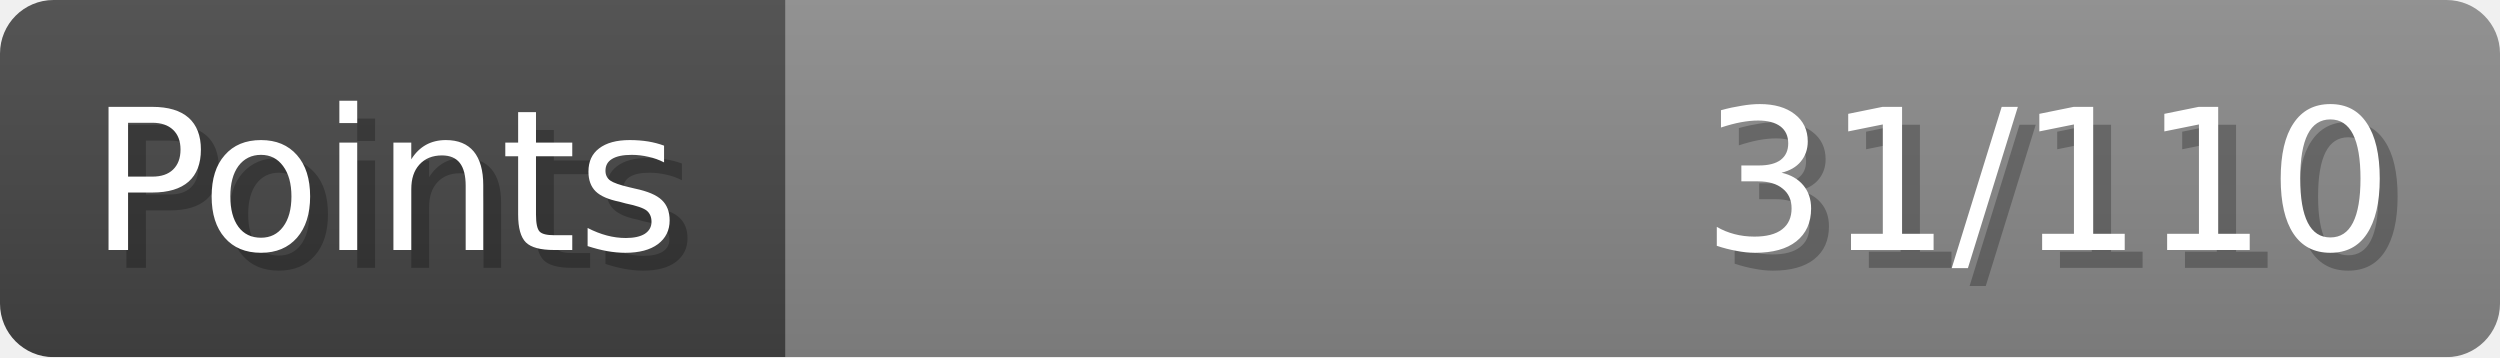
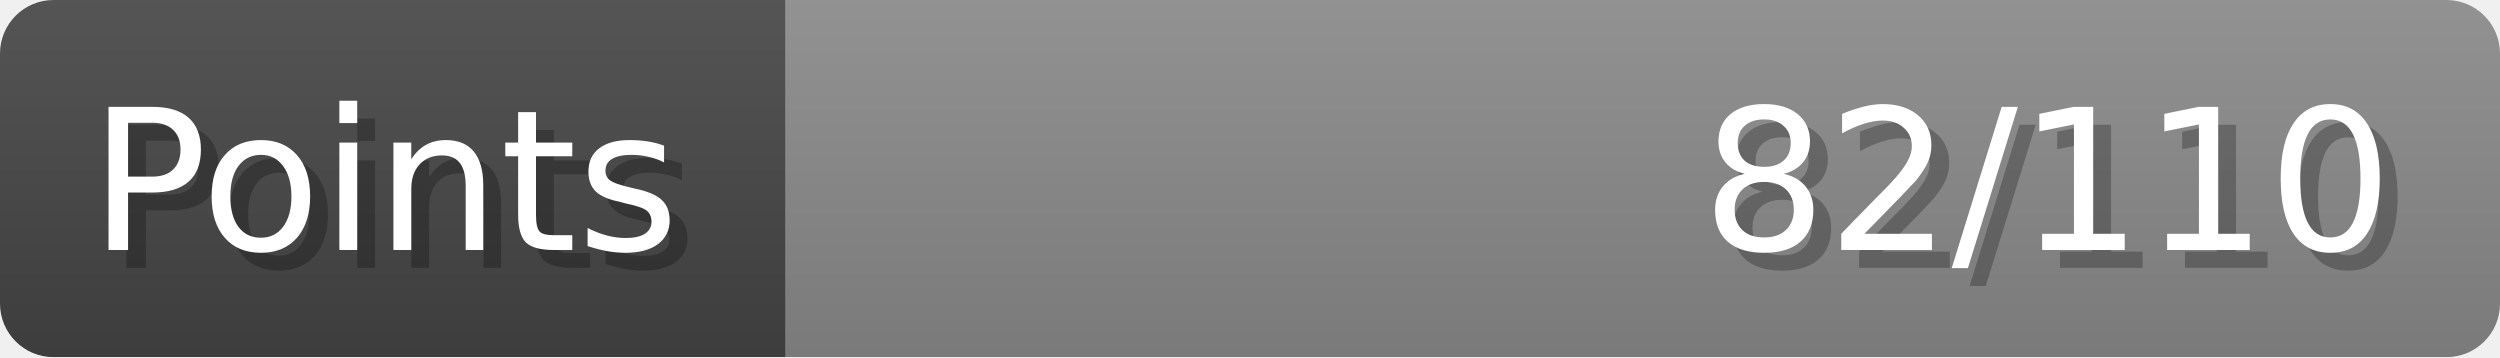
- <svg xmlns="http://www.w3.org/2000/svg" width="140px" height="20px" role="img" aria-label="Points: 31/110">
+ <svg xmlns="http://www.w3.org/2000/svg" width="140px" height="20px" role="img" aria-label="Points: 82/110">
  <linearGradient id="a" x2="0" y2="100%">
    <stop offset="0" stop-opacity=".1" stop-color="#EEE" />
    <stop offset="1" stop-opacity=".1" />
  </linearGradient>
  <mask id="m">
    <rect width="100%" height="100%" rx="3" fill="#FFF" />
  </mask>
  <g mask="url(#m)">
    <rect x="0" y="0" width="44" height="20" fill="#444" />
    <svg x="44" y="0" width="96" height="20">
      <rect width="100%" height="100%" fill="#888888" />
      <rect width="0%" height="100%" fill="#33CC11" transform="">
-         <animate attributeName="width" begin="0.5s" dur="600ms" from="0%" to="28%" repeatCount="1" fill="freeze" calcMode="spline" keyTimes="0; 1" keySplines="0.3, 0.61, 0.355, 1" />
+         <animate attributeName="width" begin="0.5s" dur="600ms" from="0%" to="74%" repeatCount="1" fill="freeze" calcMode="spline" keyTimes="0; 1" keySplines="0.3, 0.61, 0.355, 1" />
      </rect>
    </svg>
    <rect width="140" height="20" fill="url(#a)" />
  </g>
  <g aria-hidden="true" font-size="11" font-family="Verdana, DejaVu Sans, sans-serif" fill="#FFFFFF">
    <text x="6" y="15" fill="#000" opacity="0.25">Points</text>
    <text x="5" y="14">Points</text>
-     <text x="135" y="15" fill="#000" opacity="0.25" text-anchor="end">31/110</text>
-     <text x="134" y="14" text-anchor="end">31/110</text>
+     <text x="135" y="15" fill="#000" opacity="0.25" text-anchor="end">82/110</text>
+     <text x="134" y="14" text-anchor="end">82/110</text>
  </g>
</svg>
